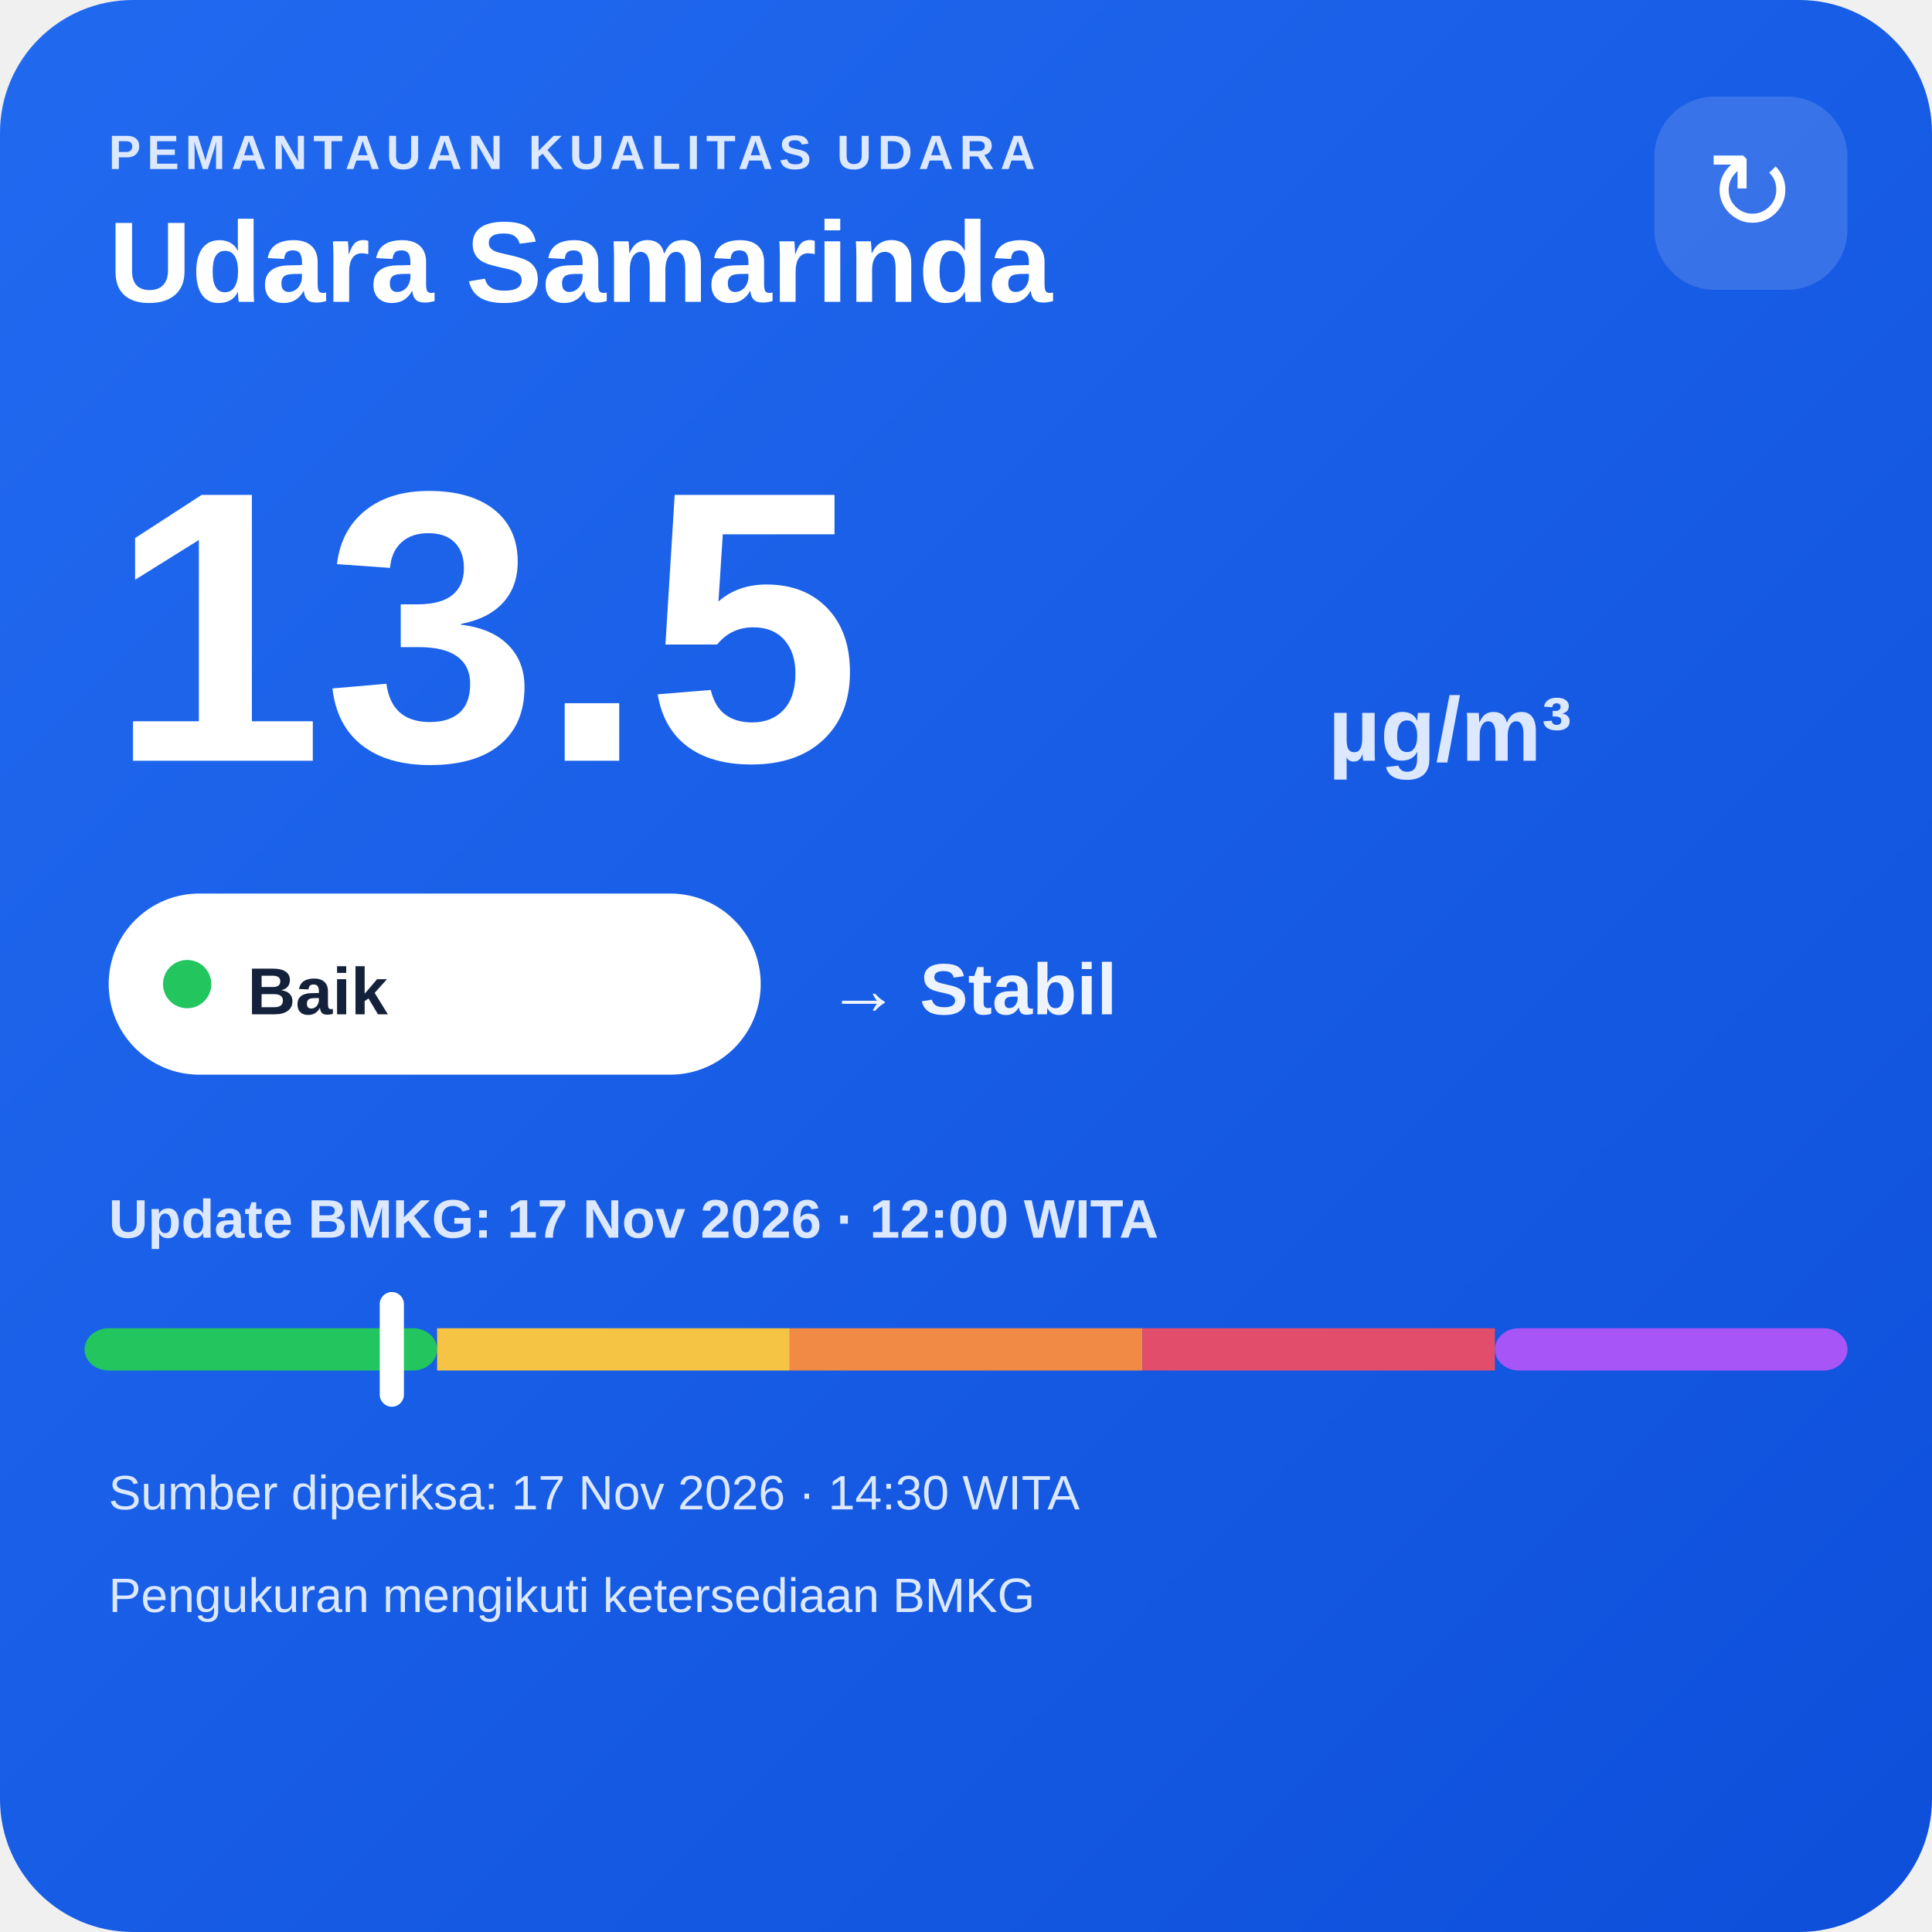
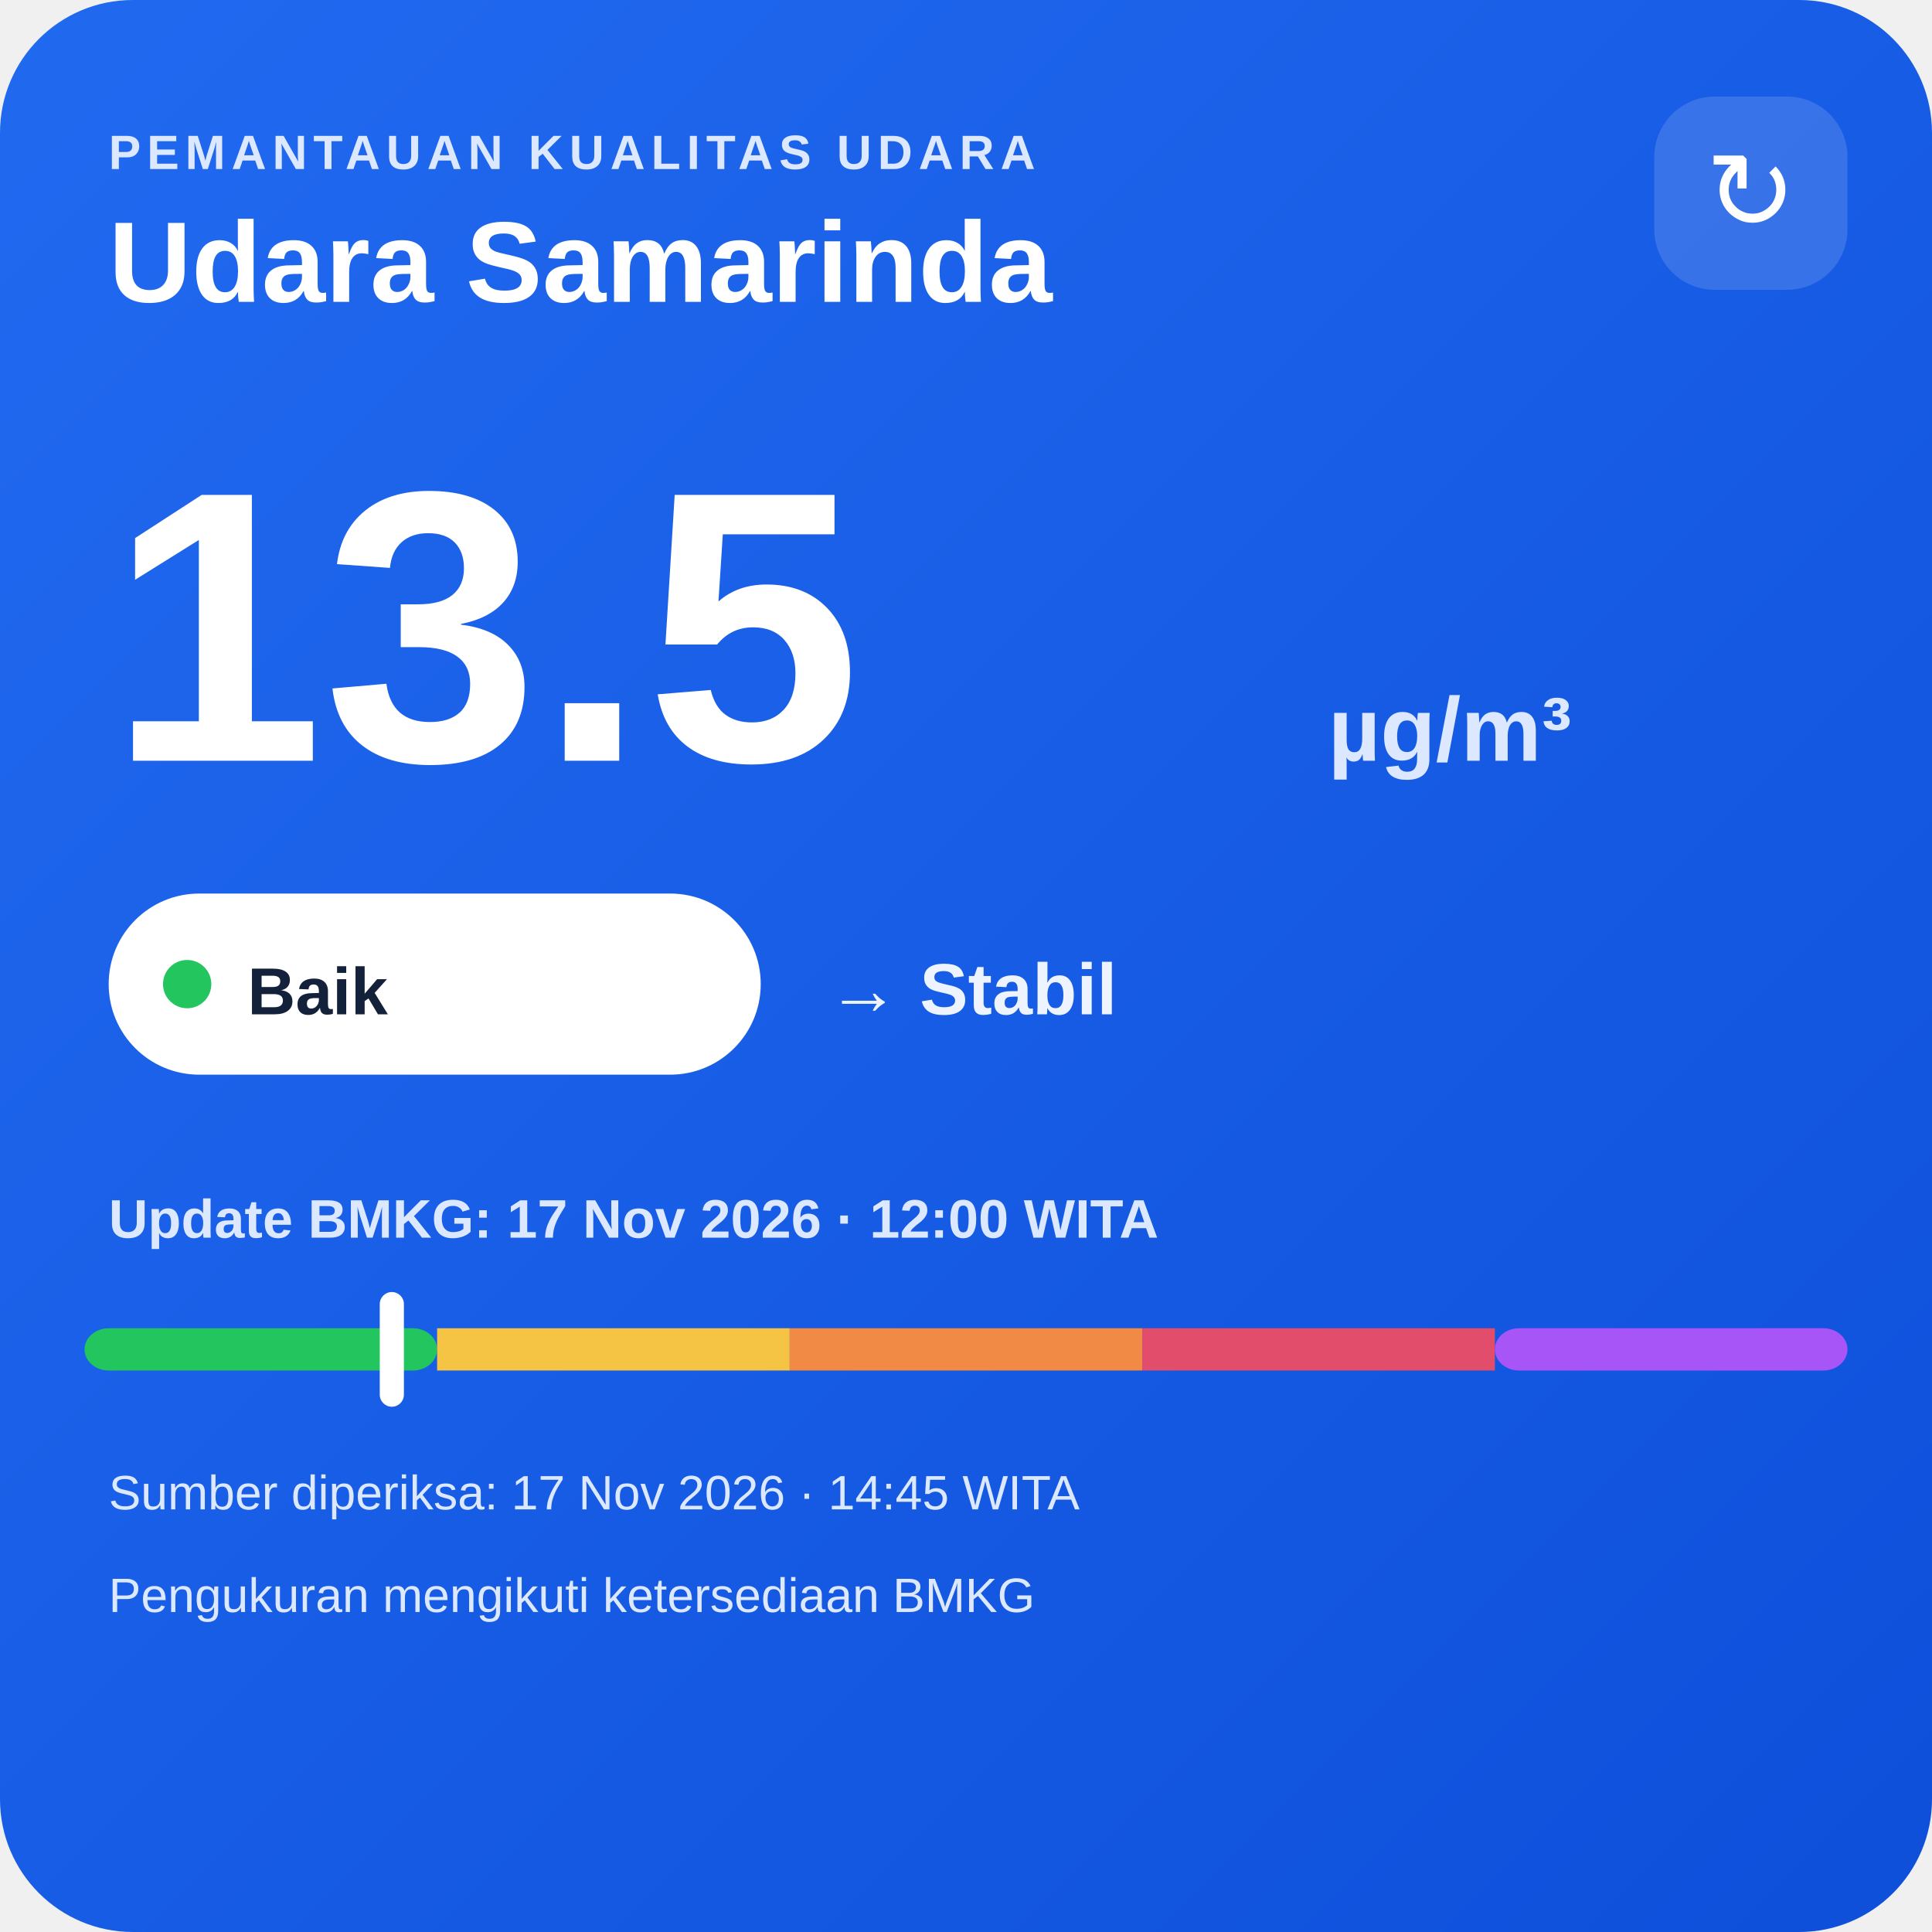
<svg xmlns="http://www.w3.org/2000/svg" width="320" height="320" viewBox="0 0 320 320">
  <defs>
    <linearGradient id="bg" x1="0" y1="0" x2="1" y2="1">
      <stop offset="0" stop-color="#216af0" />
      <stop offset="1" stop-color="#0e4fda" />
    </linearGradient>
  </defs>
  <rect width="320" height="320" rx="22" fill="url(#bg)" />
  <text x="18" y="28" fill="#dce8ff" font-family="Arial,sans-serif" font-size="8" font-weight="700" letter-spacing="1">PEMANTAUAN KUALITAS UDARA</text>
  <text x="18" y="50" fill="#ffffff" font-family="Arial,sans-serif" font-size="19" font-weight="700">Udara Samarinda</text>
  <rect x="274" y="16" width="32" height="32" rx="10" fill="#ffffff" fill-opacity=".14" />
  <text x="290" y="38" text-anchor="middle" fill="#ffffff" font-family="Arial,sans-serif" font-size="18">↻</text>
  <text x="18" y="126" fill="#ffffff" font-family="Arial,sans-serif" font-size="64" font-weight="800">13.5</text>
  <text x="220" y="126" fill="#dce8ff" font-family="Arial,sans-serif" font-size="15" font-weight="700">µg/m³</text>
  <rect x="18" y="148" width="108" height="30" rx="15" fill="#ffffff" />
  <circle cx="31" cy="163" r="4" fill="#22c55e" />
  <text x="41" y="168" fill="#13213a" font-family="Arial,sans-serif" font-size="11" font-weight="700">Baik</text>
  <text x="137" y="168" fill="#eef4ff" font-family="Arial,sans-serif" font-size="12" font-weight="700">→ Stabil</text>
  <text x="18" y="205" fill="#dce8ff" font-family="Arial,sans-serif" font-size="9" font-weight="700">Update BMKG: 17 Nov 2026 · 12:00 WITA</text>
  <rect x="14" y="220" width="58.4" height="7" rx="4" fill="#22c55e" />
  <rect x="72.4" y="220" width="58.4" height="7" fill="#f6c445" />
  <rect x="130.8" y="220" width="58.4" height="7" fill="#f08a45" />
  <rect x="189.2" y="220" width="58.4" height="7" fill="#e24d6b" />
  <rect x="247.6" y="220" width="58.4" height="7" rx="4" fill="#a855f7" />
  <rect x="62.9" y="214" width="4" height="19" rx="2" fill="#ffffff" />
-   <text x="18" y="250" fill="#dce8ff" font-family="Arial,sans-serif" font-size="8">Sumber diperiksa: 17 Nov 2026 · 14:30 WITA</text>
+   <text x="18" y="250" fill="#dce8ff" font-family="Arial,sans-serif" font-size="8">Sumber diperiksa: 17 Nov 2026 · 14:45 WITA</text>
  <text x="18" y="267" fill="#dce8ff" font-family="Arial,sans-serif" font-size="8">Pengukuran mengikuti ketersediaan BMKG</text>
</svg>
